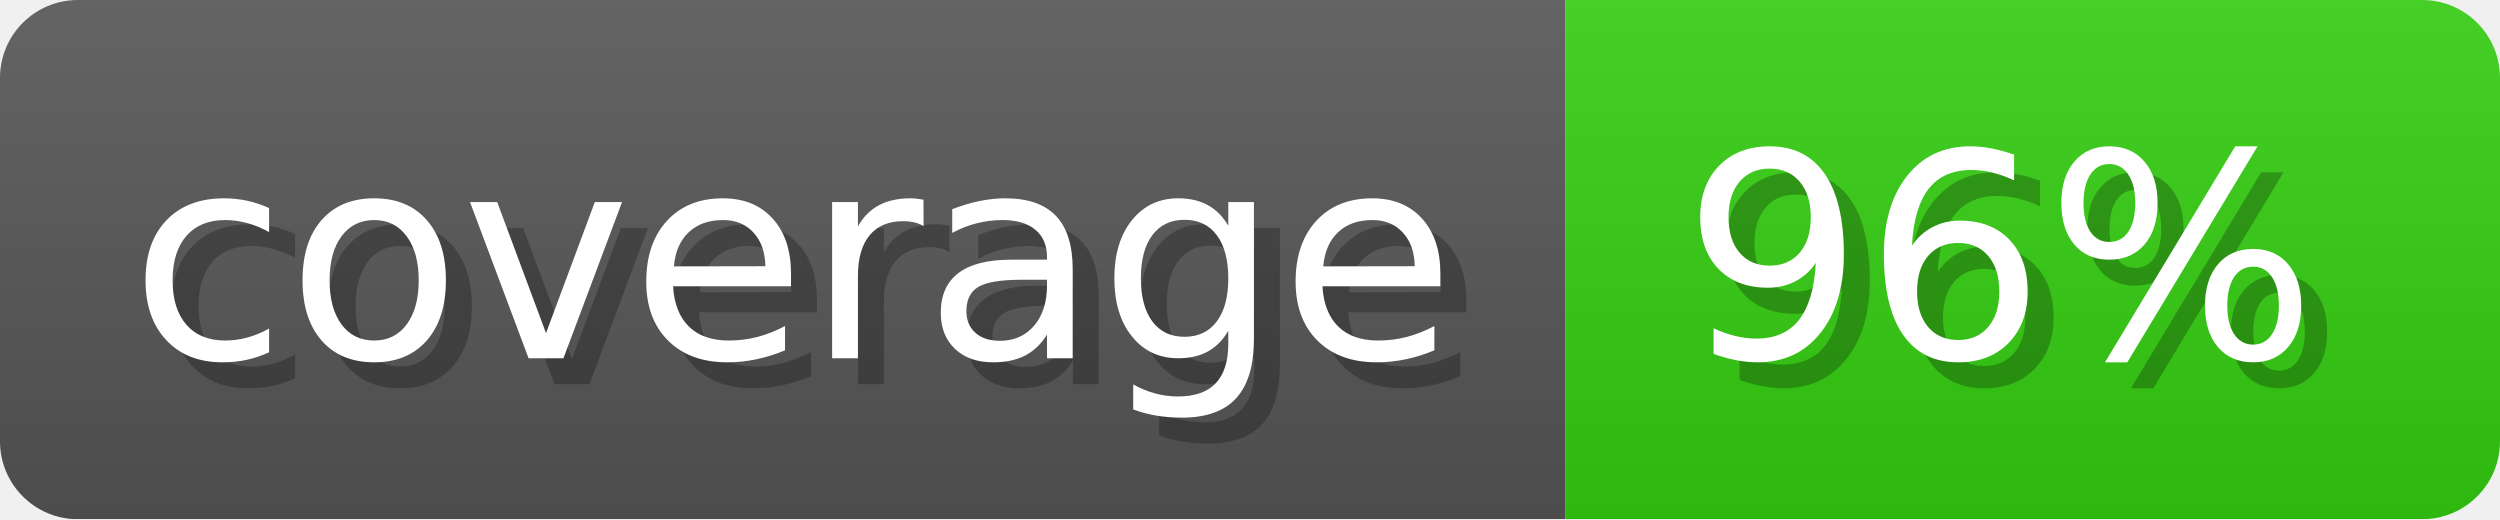
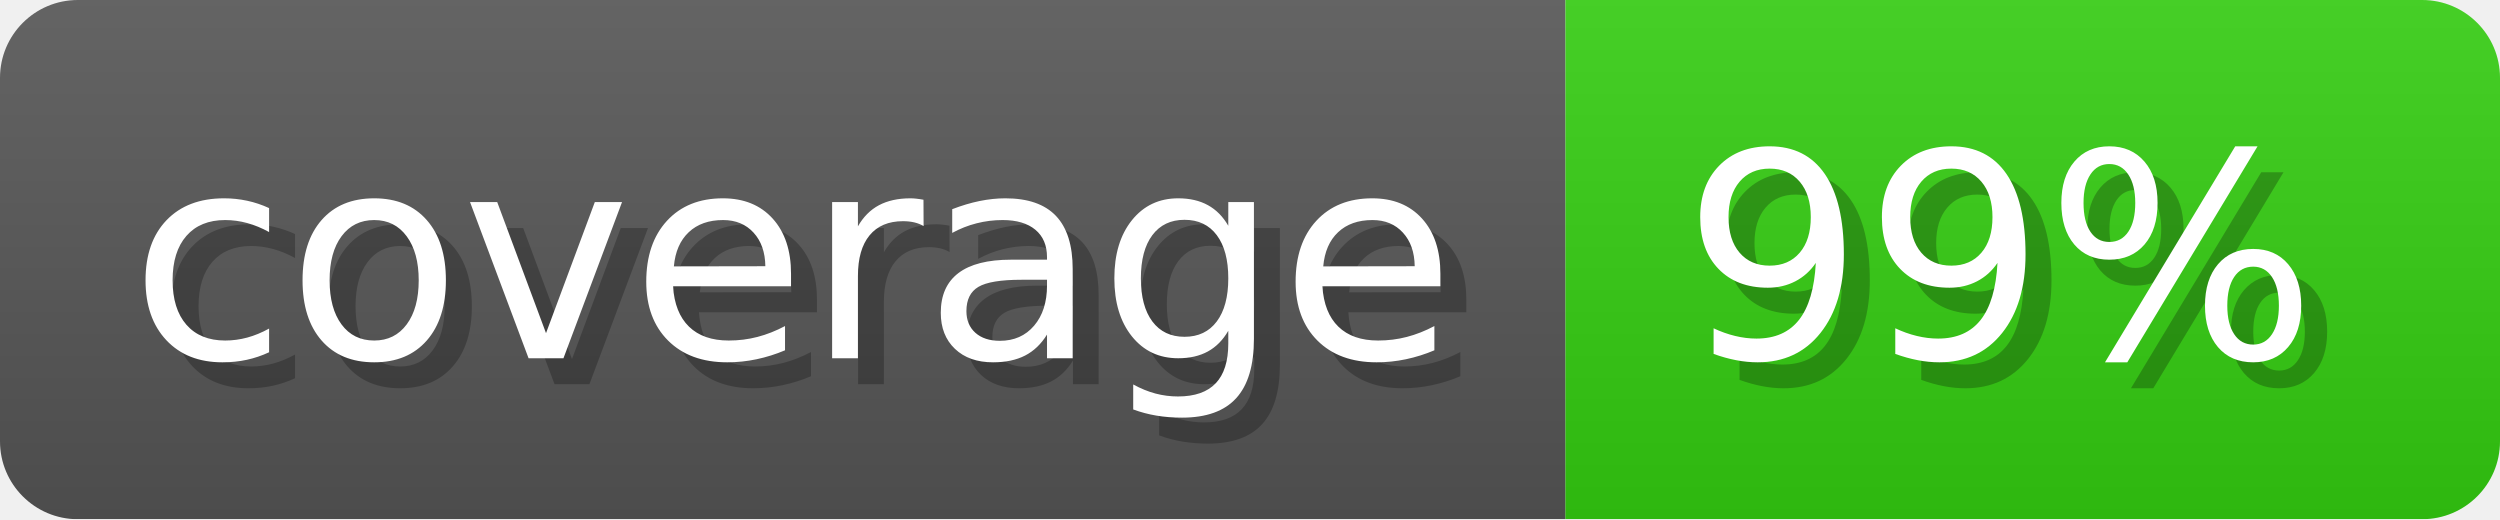
- <svg xmlns="http://www.w3.org/2000/svg" width="96.3" height="20" viewBox="0 0 963 200" role="img" aria-label="coverage: 96%">
-   <linearGradient id="pZkan" x2="0" y2="100%">
+ <svg xmlns="http://www.w3.org/2000/svg" width="96.3" height="20" viewBox="0 0 963 200" role="img" aria-label="coverage: 99%">
+   <linearGradient id="wXVgO" x2="0" y2="100%">
    <stop offset="0" stop-opacity=".1" stop-color="#EEE" />
    <stop offset="1" stop-opacity=".1" />
  </linearGradient>
-   <mask id="UpaWV">
+   <mask id="zgkmT">
    <rect width="963" height="200" rx="30" fill="#FFF" />
  </mask>
-   <g mask="url(#UpaWV)">
+   <g mask="url(#zgkmT)">
    <rect width="603" height="200" fill="#555" />
    <rect width="360" height="200" fill="#3C1" x="603" />
-     <rect width="963" height="200" fill="url(#pZkan)" />
+     <rect width="963" height="200" fill="url(#wXVgO)" />
  </g>
  <g aria-hidden="true" fill="#fff" text-anchor="start" font-family="Verdana,DejaVu Sans,sans-serif" font-size="110">
    <text x="60" y="148" textLength="503" fill="#000" opacity="0.25">coverage</text>
    <text x="50" y="138" textLength="503">coverage</text>
-     <text x="658" y="148" textLength="260" fill="#000" opacity="0.25">96%</text>
-     <text x="648" y="138" textLength="260">96%</text>
+     <text x="658" y="148" textLength="260" fill="#000" opacity="0.25">99%</text>
+     <text x="648" y="138" textLength="260">99%</text>
  </g>
</svg>
